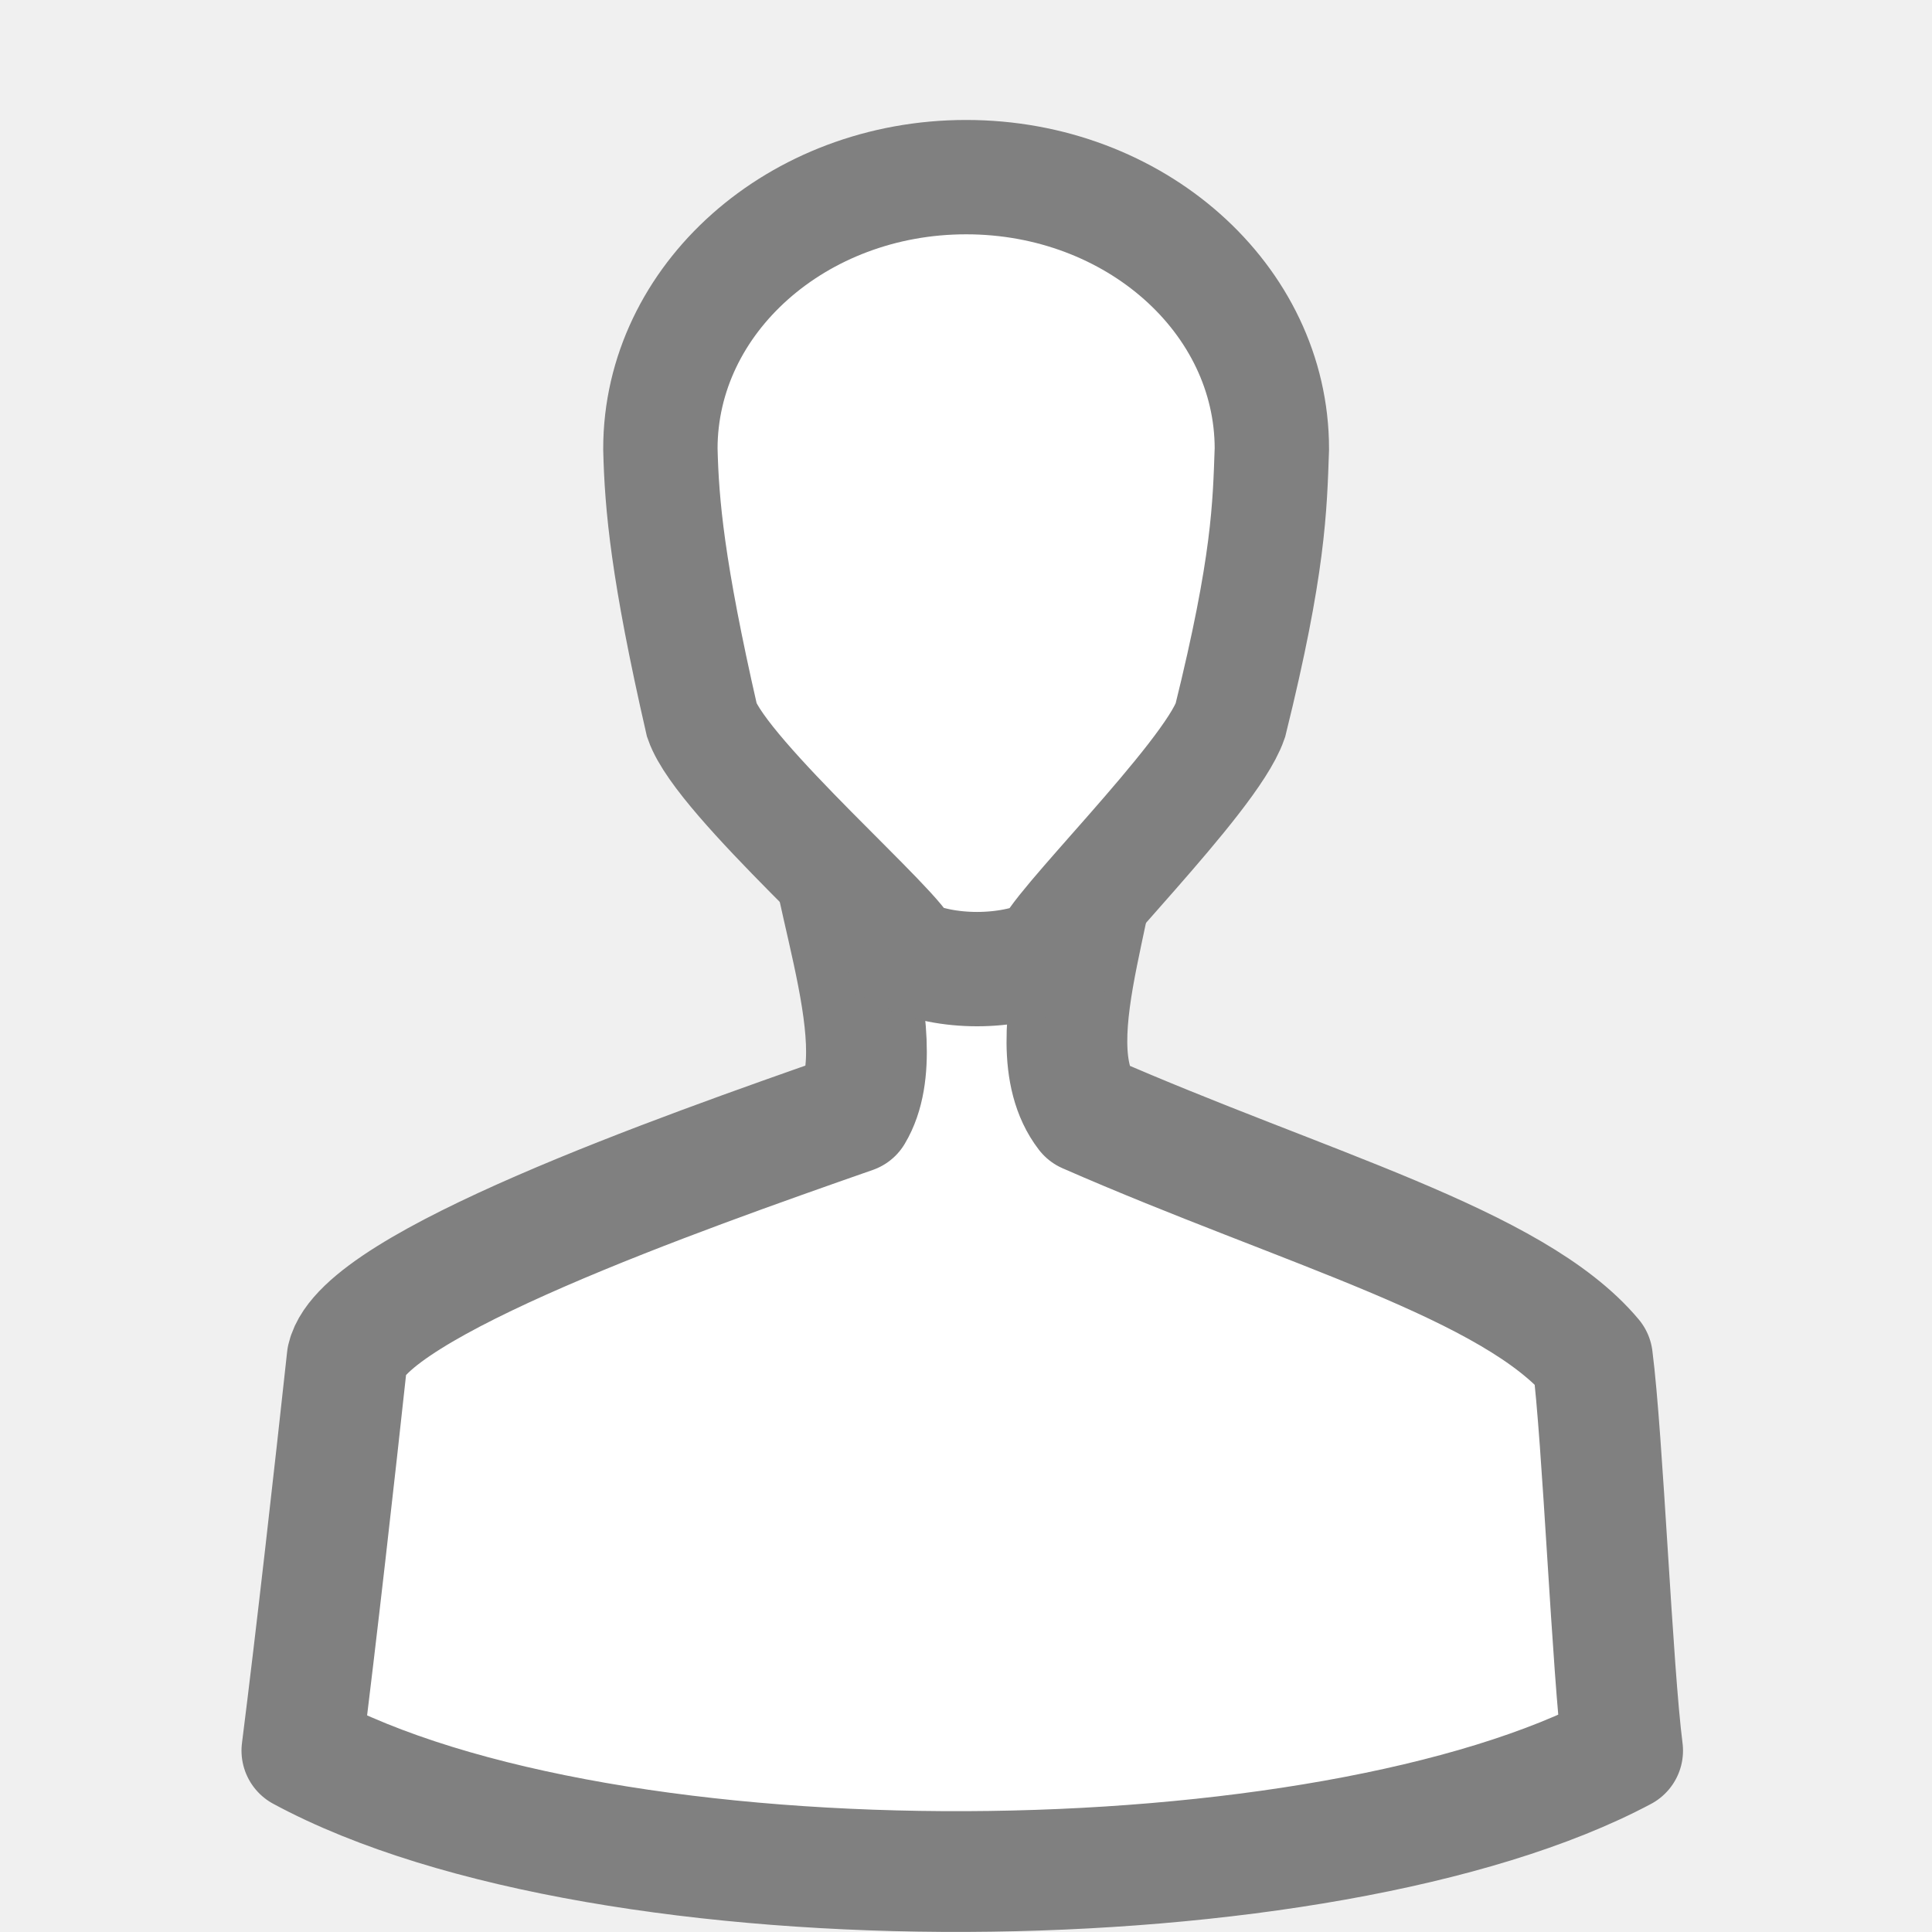
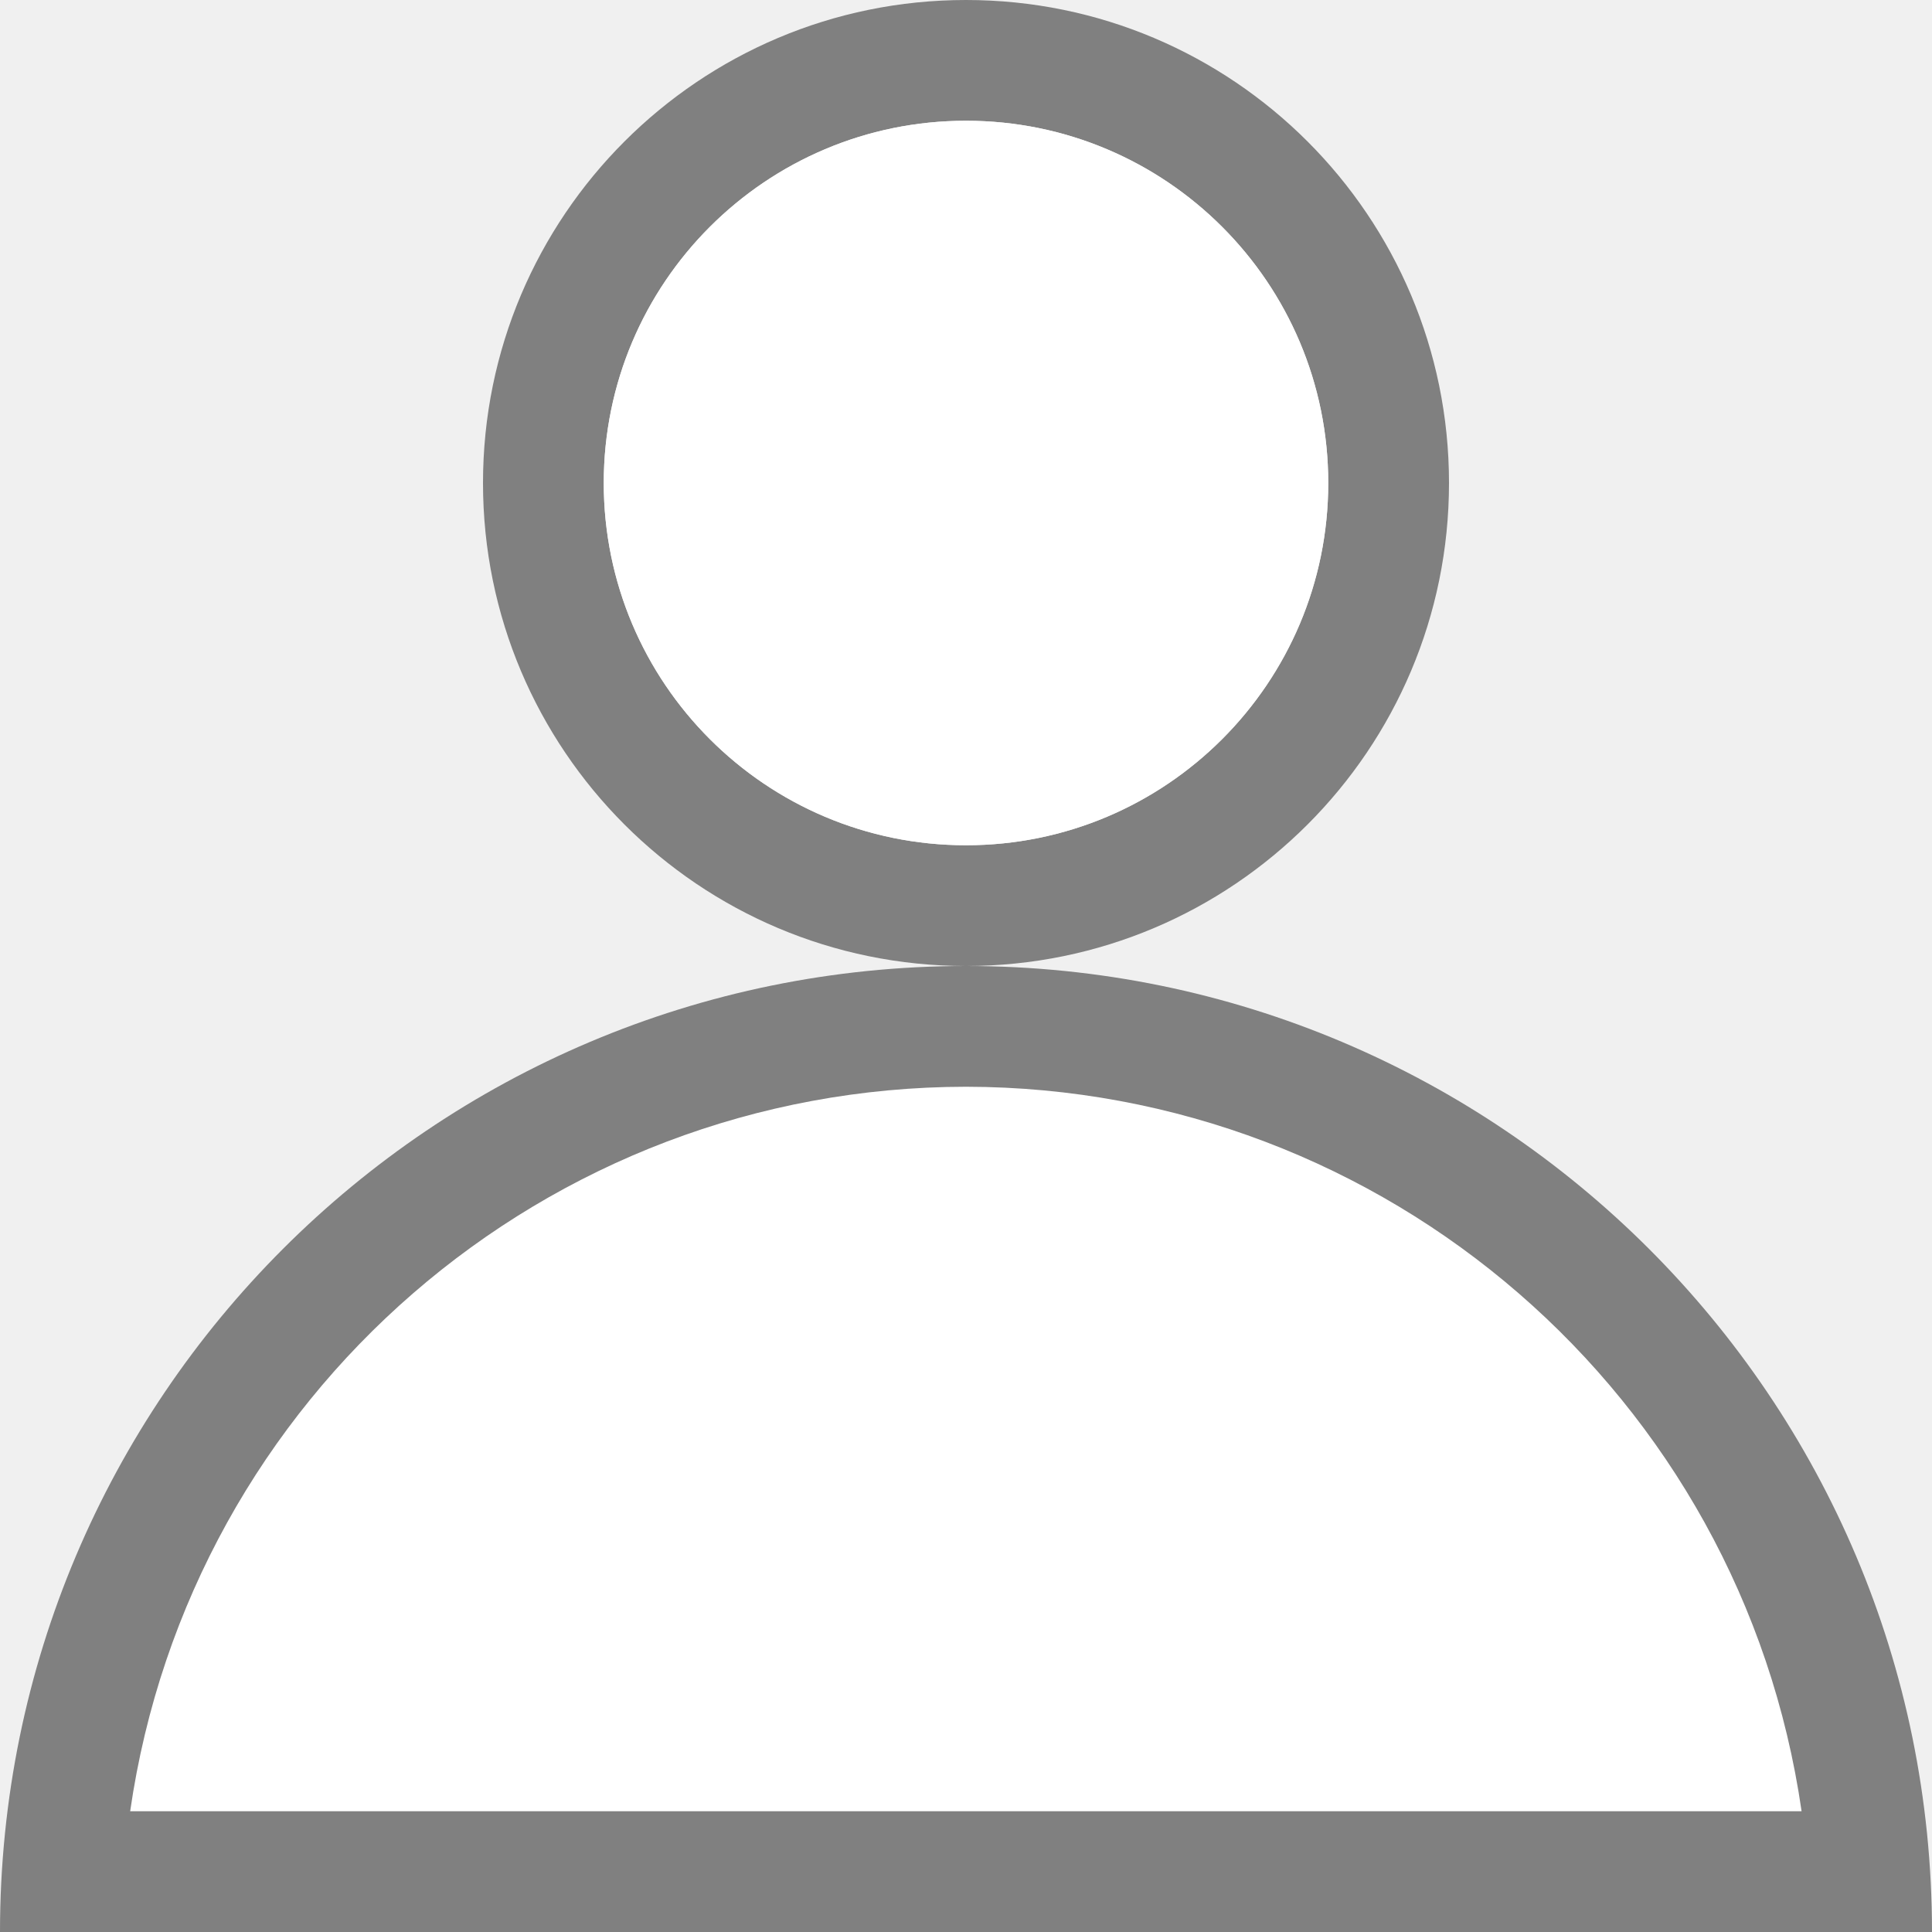
- <svg xmlns="http://www.w3.org/2000/svg" viewBox="0 0 16 16">
- 
-      /&amp;gt;
-  <g fill="#fff" stroke="#808080">
-     <path d="m6.844 6.498c-.081.68.59 2.1.219 2.719-1.445.505-4.049 1.426-4.188 2.031-.102.94-.256 2.311-.375 3.25 2.533 1.368 8.492 1.302 10.938 0-.086-.666-.164-2.584-.25-3.25-.654-.781-2.375-1.237-4.188-2.031-.474-.616.243-1.993.094-2.688-.286-.049-1.96-.024-2.25-.031z" stroke-linejoin="round" stroke-width="1" />
-     <path d="m8 1.467c-1.395 0-2.531 1.007-2.531 2.25.011.46.059 1.005.344 2.25.168.482 1.674 1.777 1.688 1.938.327.161.851.161 1.188 0 0-.161 1.332-1.455 1.5-1.938.32-1.293.327-1.768.344-2.25 0-1.243-1.136-2.25-2.531-2.25z" stroke-width=".947" />
-   </g>
+ <svg xmlns="http://www.w3.org/2000/svg" viewBox="0 0 16 16" id="svg2" version="1.1">
+   <defs id="defs12" />
+   <path style="opacity:1;fill:#808080;fill-opacity:1;fill-rule:nonzero;stroke:none;stroke-width:2;stroke-linecap:round;stroke-linejoin:round;stroke-miterlimit:4;stroke-dasharray:none;stroke-opacity:1" d="M 8,0 A 4,4 0 0 0 4,4 4,4 0 0 0 8,8 4,4 0 0 0 12,4 4,4 0 0 0 8,0 Z M 8,1 A 3,3 0 0 1 11,4 3,3 0 0 1 8,7 3,3 0 0 1 5,4 3,3 0 0 1 8,1 Z" id="path4144" />
+   <circle style="opacity:1;fill:#ffffff;fill-opacity:1;fill-rule:nonzero;stroke:none;stroke-width:2;stroke-linecap:round;stroke-linejoin:round;stroke-miterlimit:4;stroke-dasharray:none;stroke-opacity:1" id="path4149" cx="8" cy="4" r="3" />
+   <path style="opacity:1;fill:#808080;fill-opacity:1;fill-rule:nonzero;stroke:none;stroke-width:2;stroke-linecap:round;stroke-linejoin:round;stroke-miterlimit:4;stroke-dasharray:none;stroke-opacity:1" d="M 8 8 A 8 8 0 0 0 0 16 L 1 16 L 15 16 L 16 16 A 8 8 0 0 0 8 8 z " id="path4151" />
+   <path style="opacity:1;fill:#ffffff;fill-opacity:1;fill-rule:nonzero;stroke:none;stroke-width:2;stroke-linecap:round;stroke-linejoin:round;stroke-miterlimit:4;stroke-dasharray:none;stroke-opacity:1" d="M 8 9 A 7 7 0 0 0 1.078 15 L 14.92 15 A 7 7 0 0 0 8 9 z " id="path4153" />
</svg>
